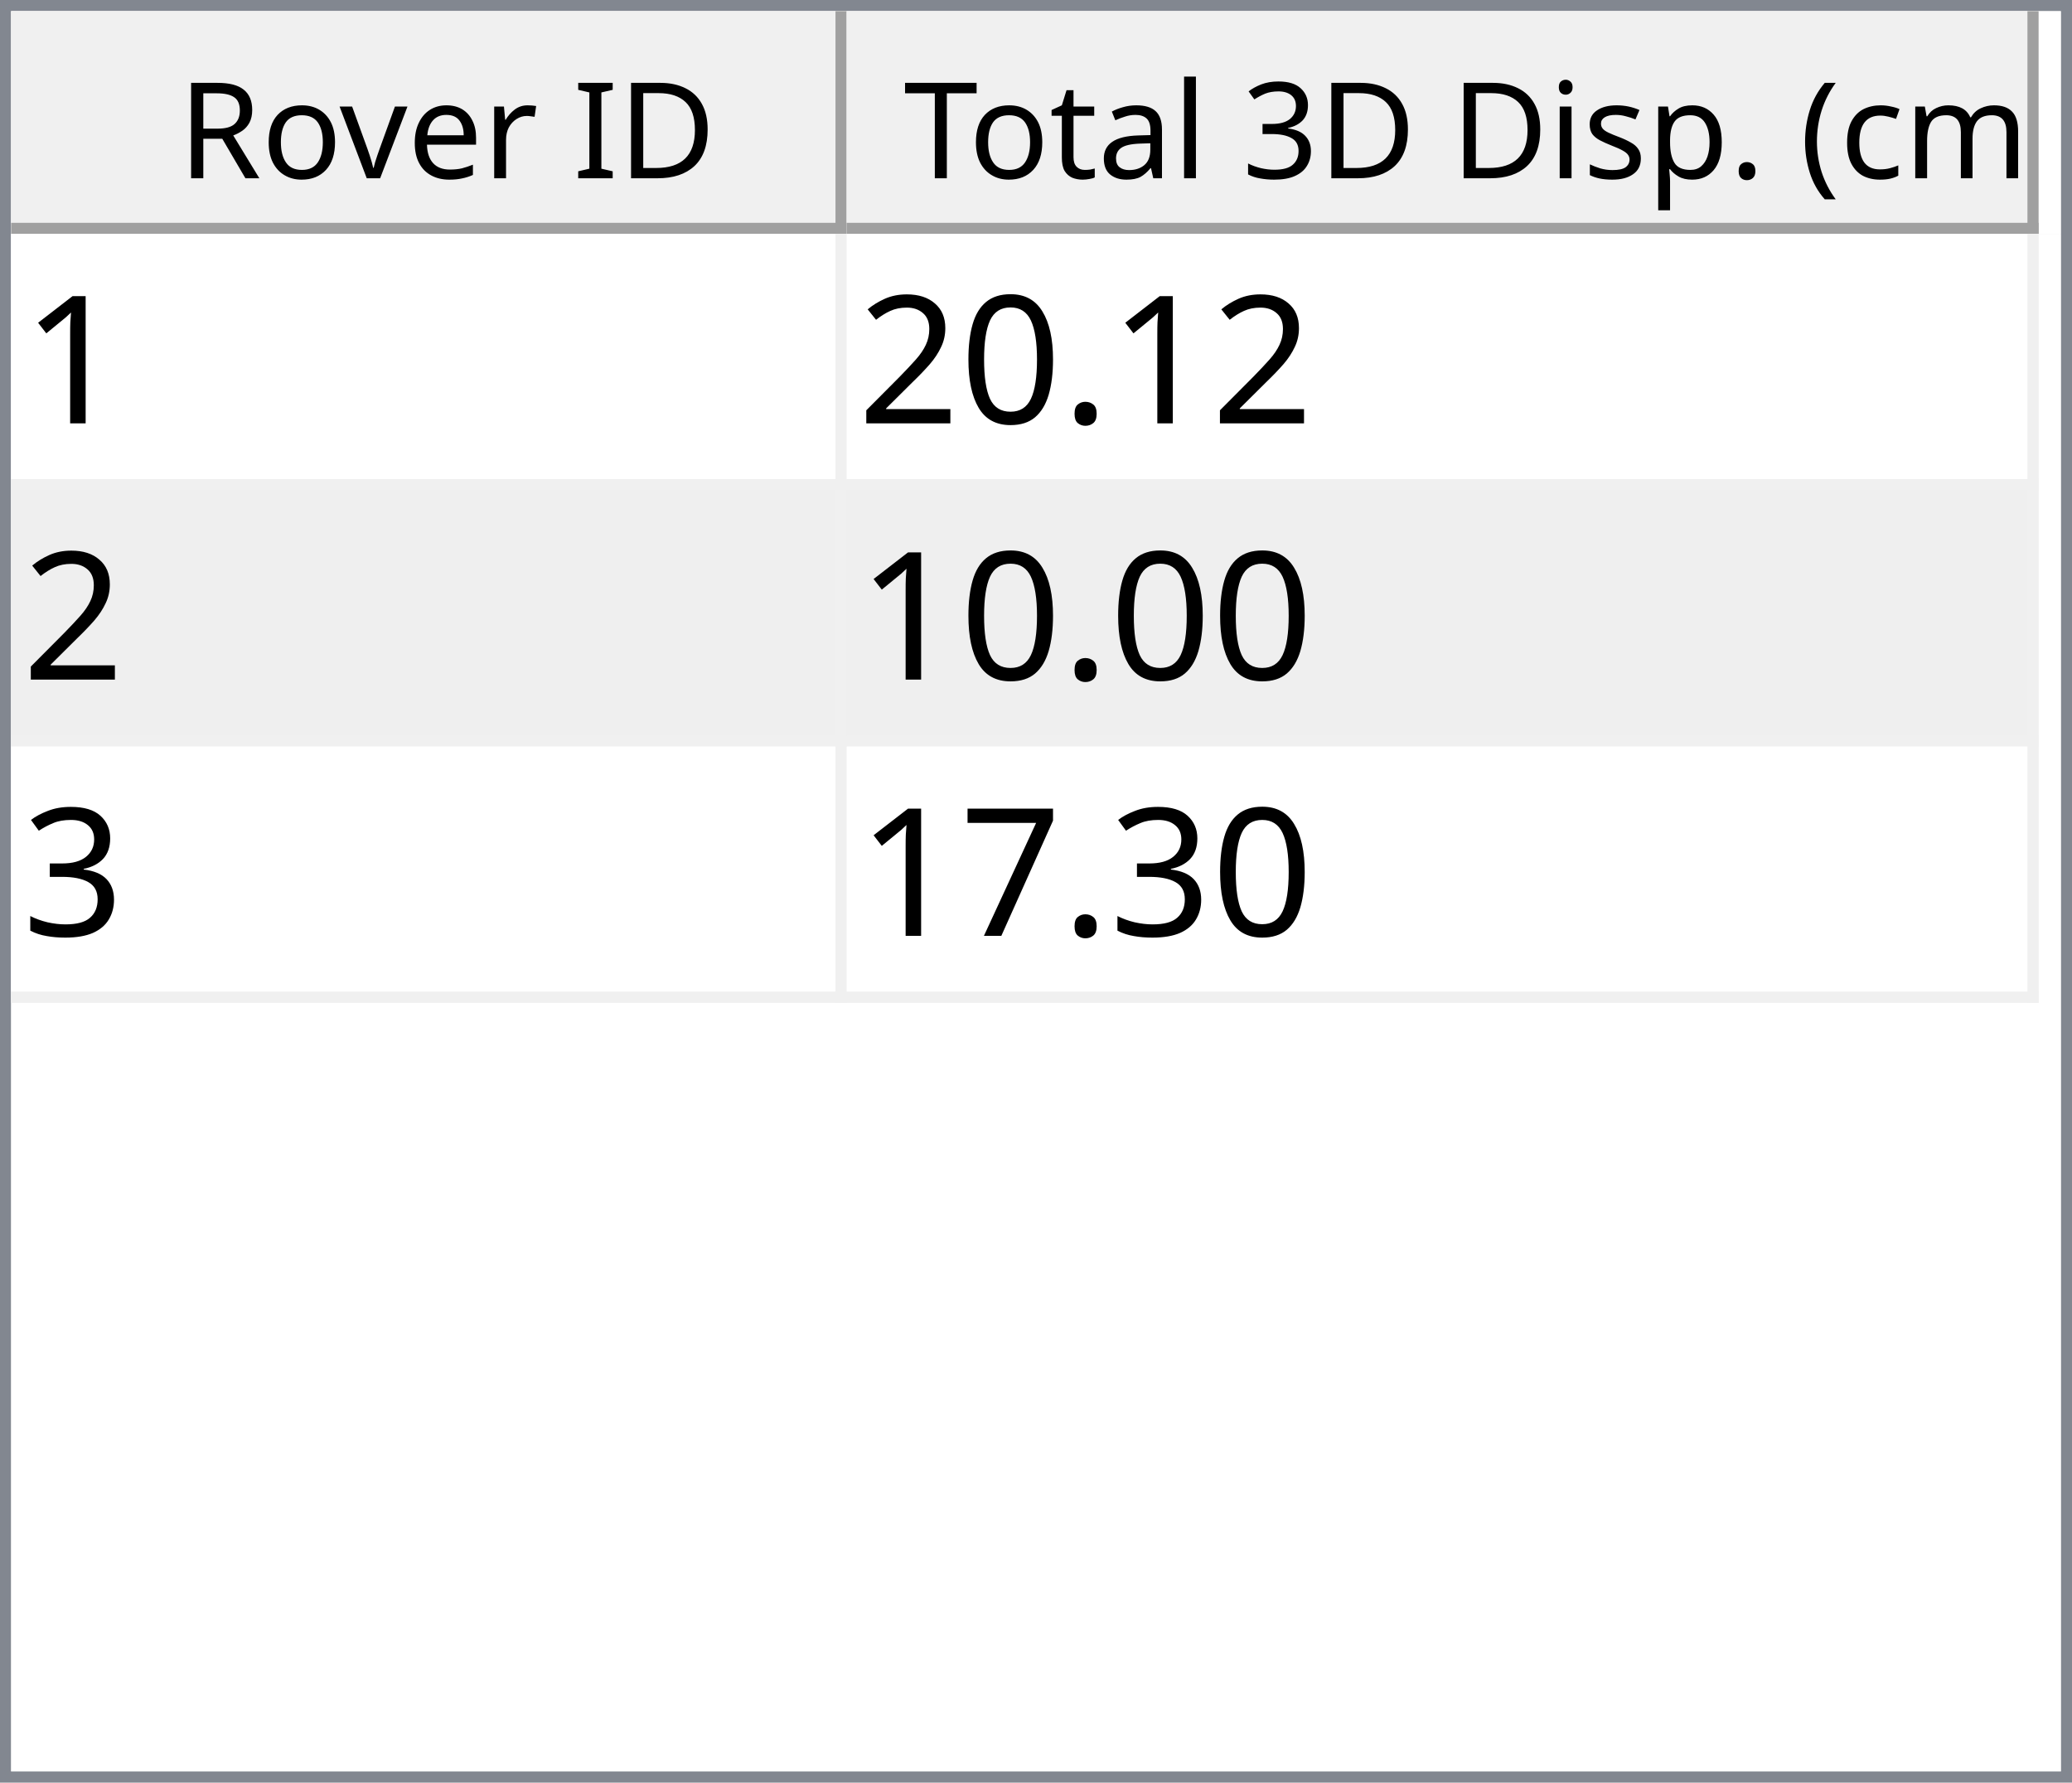
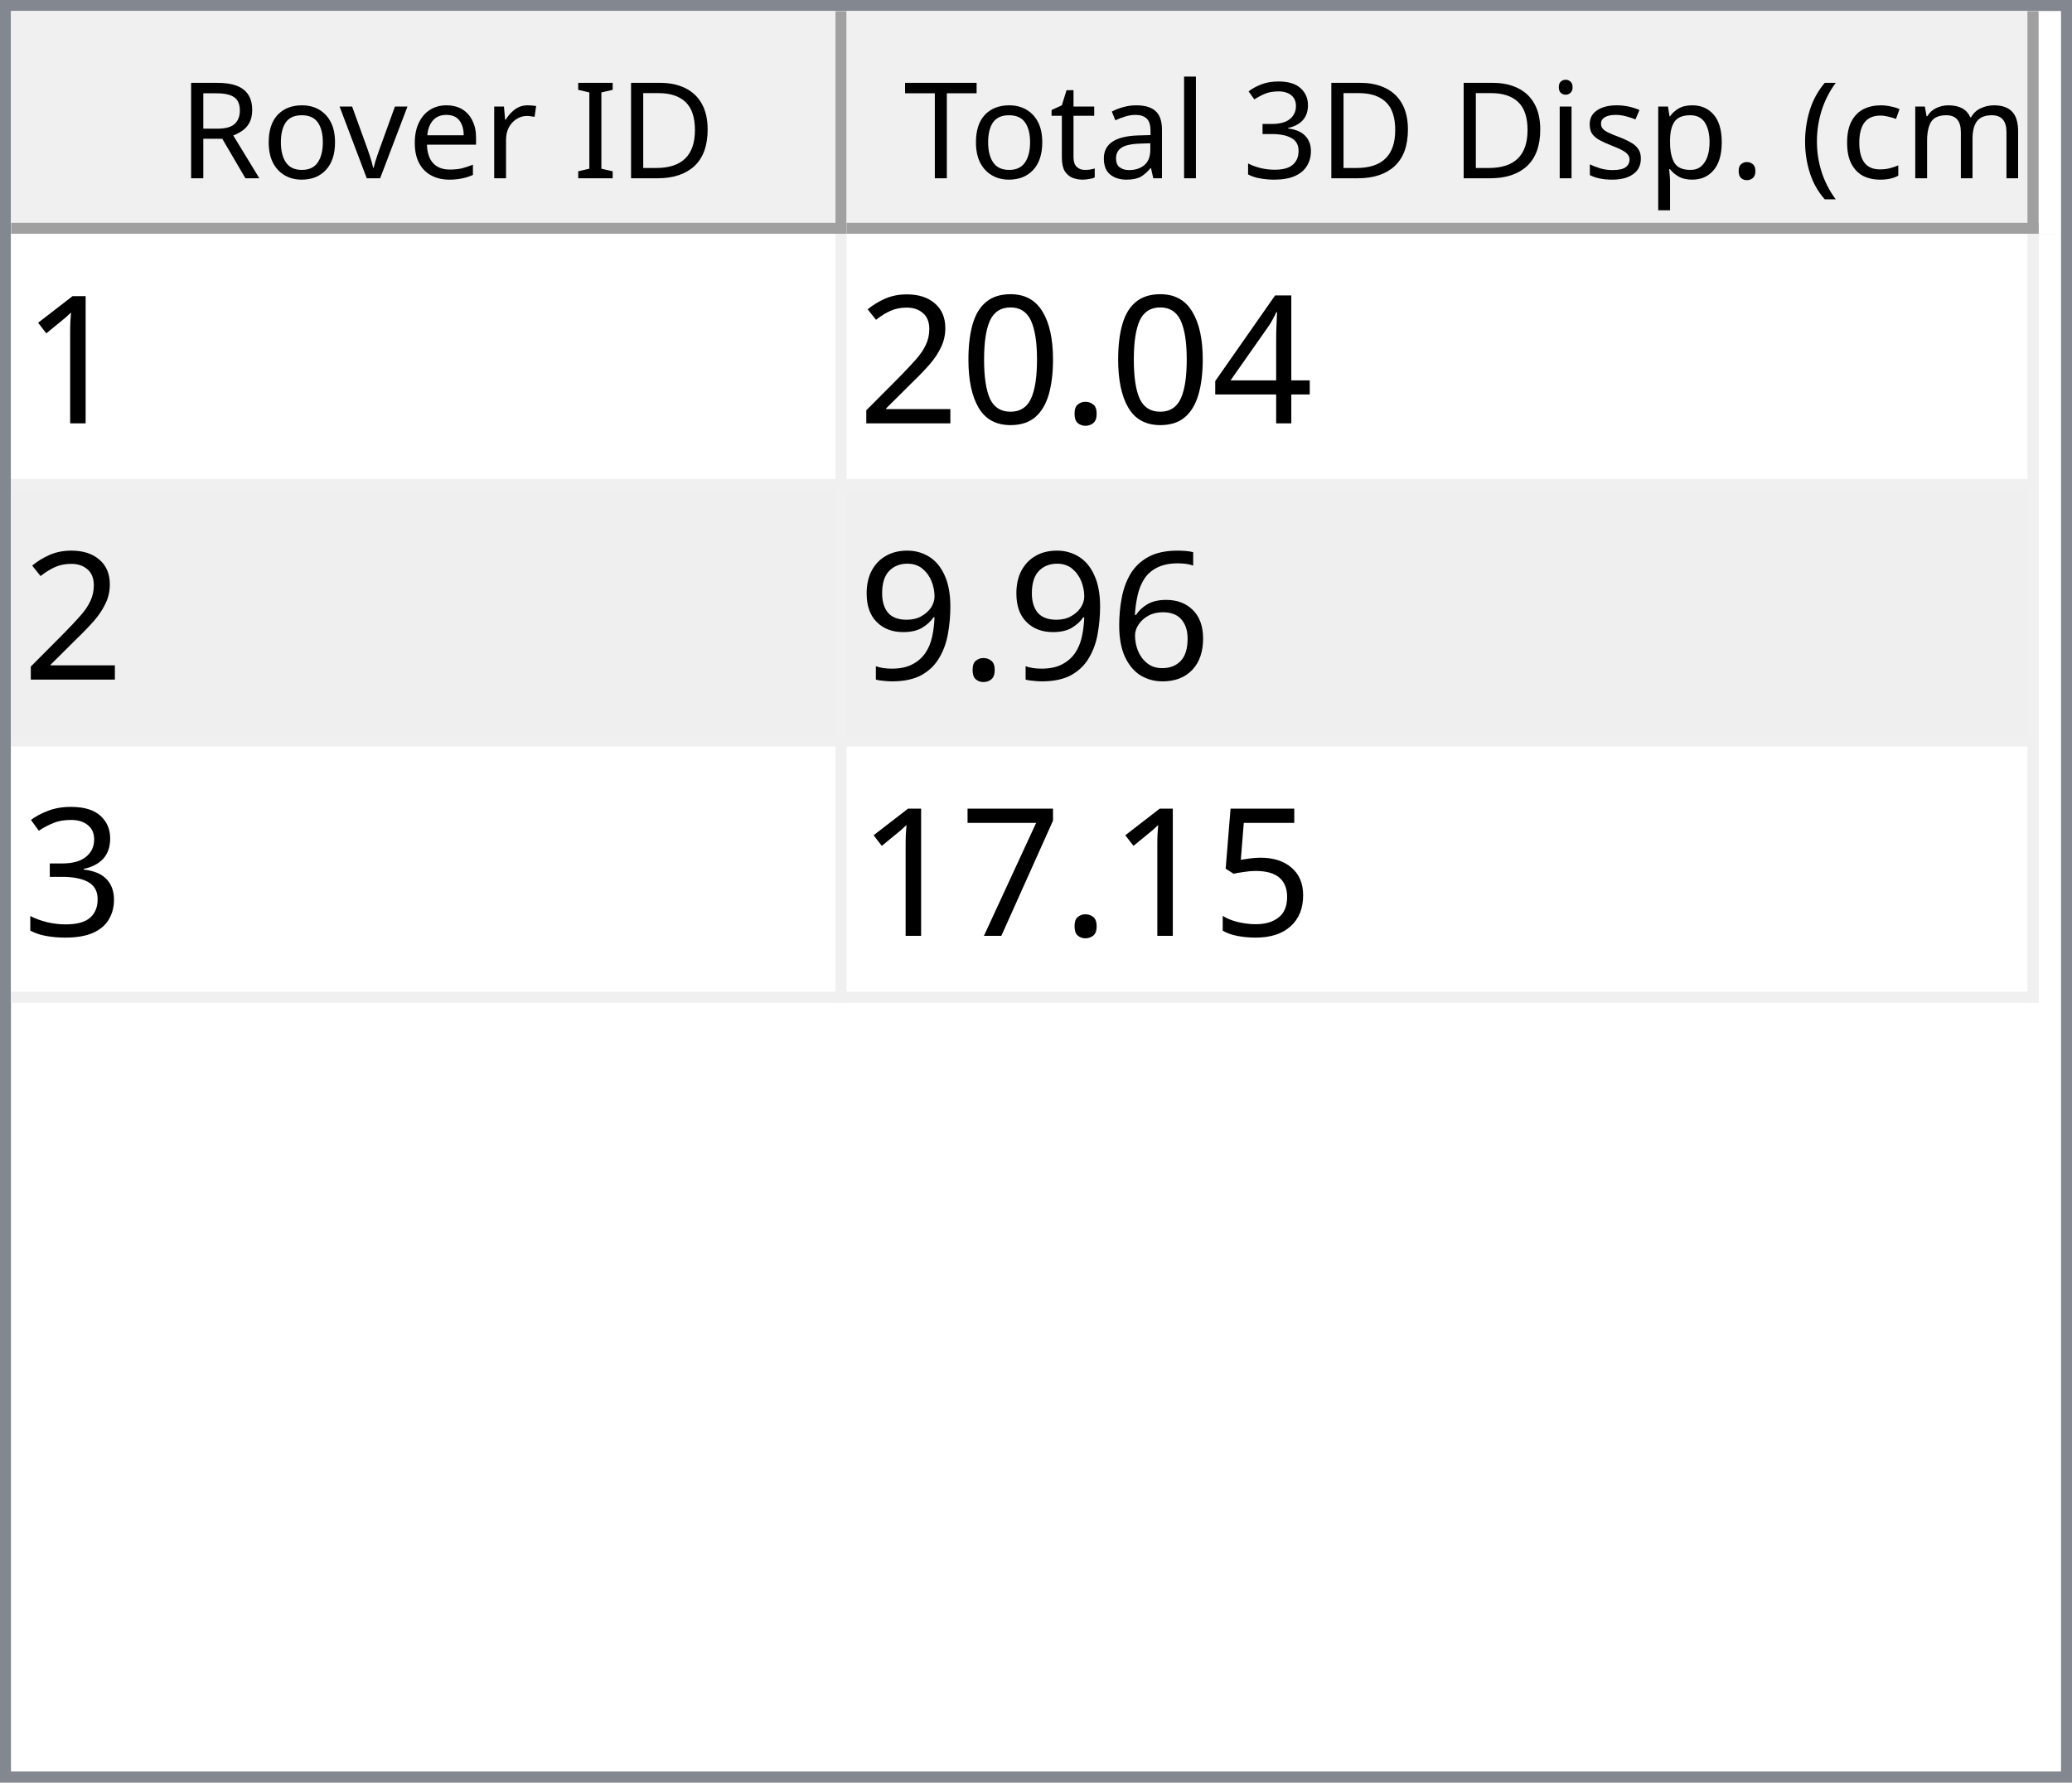
<svg xmlns="http://www.w3.org/2000/svg" style="fill-opacity:1; color-rendering:auto; color-interpolation:auto; text-rendering:auto; stroke:black; stroke-linecap:square; stroke-miterlimit:10; shape-rendering:auto; stroke-opacity:1; fill:black; stroke-dasharray:none; font-weight:normal; stroke-width:1; font-family:'Dialog'; font-style:normal; stroke-linejoin:miter; font-size:12px; stroke-dashoffset:0; image-rendering:auto;" width="186" height="160">
  <defs id="genericDefs" />
  <g>
    <defs id="defs1">
      <clipPath clipPathUnits="userSpaceOnUse" id="clipPath1">
        <path d="M0 0 L186 0 L186 160 L0 160 L0 0 Z" />
      </clipPath>
      <clipPath clipPathUnits="userSpaceOnUse" id="clipPath2">
        <path d="M0 0 L0 160 L186 160 L186 0 Z" />
      </clipPath>
      <clipPath clipPathUnits="userSpaceOnUse" id="clipPath3">
        <path d="M0 0 L0 20 L184 20 L184 0 Z" />
      </clipPath>
      <clipPath clipPathUnits="userSpaceOnUse" id="clipPath4">
        <path d="M0 0 L0 20 L75 20 L75 0 Z" />
      </clipPath>
      <clipPath clipPathUnits="userSpaceOnUse" id="clipPath5">
        <path d="M1 1 L1 19 L74 19 L74 1 Z" />
      </clipPath>
      <clipPath clipPathUnits="userSpaceOnUse" id="clipPath6">
        <path d="M0 0 L0 18 L73 18 L73 0 Z" />
      </clipPath>
      <clipPath clipPathUnits="userSpaceOnUse" id="clipPath7">
        <path d="M-0.5 -0.5 L-0.5 19.5 L74.5 19.5 L74.5 -0.5 Z" />
      </clipPath>
      <clipPath clipPathUnits="userSpaceOnUse" id="clipPath8">
        <path d="M0 0 L0 20 L107 20 L107 0 Z" />
      </clipPath>
      <clipPath clipPathUnits="userSpaceOnUse" id="clipPath9">
        <path d="M1 1 L1 19 L106 19 L106 1 Z" />
      </clipPath>
      <clipPath clipPathUnits="userSpaceOnUse" id="clipPath10">
        <path d="M0 0 L0 18 L105 18 L105 0 Z" />
      </clipPath>
      <clipPath clipPathUnits="userSpaceOnUse" id="clipPath11">
        <path d="M-0.5 -0.5 L-0.5 19.5 L106.5 19.5 L106.5 -0.5 Z" />
      </clipPath>
      <clipPath clipPathUnits="userSpaceOnUse" id="clipPath12">
        <path d="M0 0 L0 138 L184 138 L184 0 Z" />
      </clipPath>
      <clipPath clipPathUnits="userSpaceOnUse" id="clipPath13">
        <path d="M0 0 L0 69 L182 69 L182 0 Z" />
      </clipPath>
      <clipPath clipPathUnits="userSpaceOnUse" id="clipPath14">
        <path d="M-0.5 -0.5 L-0.5 68.5 L181.5 68.5 L181.5 -0.5 Z" />
      </clipPath>
      <clipPath clipPathUnits="userSpaceOnUse" id="clipPath15">
        <path d="M0 0 L0 22 L74 22 L74 0 Z" />
      </clipPath>
      <clipPath clipPathUnits="userSpaceOnUse" id="clipPath16">
        <path d="M0 0 L0 22 L106 22 L106 0 Z" />
      </clipPath>
      <font horiz-adv-x="64.551" id="font1">
        <font-face ascent="107.91" descent="25.098" units-per-em="100" style="font-style:normal; font-family:Segoe UI; font-weight:normal;" />
        <missing-glyph horiz-adv-x="64.551" d="M8.109 0 L8.109 68.266 L56.453 68.266 L56.453 0 L8.109 0 ZM15.328 7.234 L49.219 7.234 L49.219 61.031 L15.328 61.031 L15.328 7.234 Z" />
        <glyph unicode="D" horiz-adv-x="70.117" d="M9.188 0 L9.188 70.016 L28.516 70.016 Q65.531 70.016 65.531 35.891 Q65.531 19.672 55.25 9.836 Q44.969 0 27.734 0 L9.188 0 ZM17.391 62.594 L17.391 7.422 L27.828 7.422 Q41.609 7.422 49.273 14.797 Q56.938 22.172 56.938 35.688 Q56.938 62.594 28.328 62.594 L17.391 62.594 Z" />
        <glyph unicode="I" horiz-adv-x="26.611" d="M17.391 0 L9.188 0 L9.188 70.016 L17.391 70.016 L17.391 0 Z" />
        <glyph unicode=" " horiz-adv-x="27.393" d="" />
        <glyph unicode="r" horiz-adv-x="34.766" d="M34.188 41.891 Q32.078 43.5 28.125 43.5 Q23 43.5 19.555 38.672 Q16.109 33.844 16.109 25.484 L16.109 0 L8.109 0 L8.109 50 L16.109 50 L16.109 39.703 L16.312 39.703 Q18.016 44.969 21.531 47.922 Q25.047 50.875 29.391 50.875 Q32.516 50.875 34.188 50.203 L34.188 41.891 Z" />
        <glyph unicode="e" horiz-adv-x="52.295" d="M48.297 23 L12.984 23 Q13.188 14.656 17.484 10.109 Q21.781 5.562 29.297 5.562 Q37.75 5.562 44.828 11.141 L44.828 3.609 Q38.234 -1.172 27.391 -1.172 Q16.797 -1.172 10.742 5.641 Q4.688 12.453 4.688 24.812 Q4.688 36.469 11.305 43.82 Q17.922 51.172 27.734 51.172 Q37.547 51.172 42.922 44.828 Q48.297 38.484 48.297 27.203 L48.297 23 ZM40.094 29.781 Q40.047 36.719 36.75 40.578 Q33.453 44.438 27.594 44.438 Q21.922 44.438 17.969 40.383 Q14.016 36.328 13.094 29.781 L40.094 29.781 Z" />
        <glyph unicode="v" horiz-adv-x="47.9" d="M47.406 50 L27.484 0 L19.625 0 L0.688 50 L9.469 50 L22.172 13.672 Q23.578 9.672 23.922 6.688 L24.125 6.688 Q24.609 10.453 25.688 13.484 L38.969 50 L47.406 50 Z" />
        <glyph unicode="o" horiz-adv-x="58.594" d="M29 -1.172 Q17.922 -1.172 11.305 5.836 Q4.688 12.844 4.688 24.422 Q4.688 37.016 11.57 44.094 Q18.453 51.172 30.172 51.172 Q41.359 51.172 47.633 44.289 Q53.906 37.406 53.906 25.203 Q53.906 13.234 47.141 6.031 Q40.375 -1.172 29 -1.172 ZM29.594 44.438 Q21.875 44.438 17.383 39.188 Q12.891 33.938 12.891 24.703 Q12.891 15.828 17.43 10.695 Q21.969 5.562 29.594 5.562 Q37.359 5.562 41.531 10.594 Q45.703 15.625 45.703 24.906 Q45.703 34.281 41.531 39.359 Q37.359 44.438 29.594 44.438 Z" />
        <glyph unicode="R" horiz-adv-x="59.814" d="M59.375 0 L49.609 0 L37.891 19.625 Q36.281 22.359 34.766 24.289 Q33.25 26.219 31.664 27.438 Q30.078 28.656 28.25 29.219 Q26.422 29.781 24.125 29.781 L17.391 29.781 L17.391 0 L9.188 0 L9.188 70.016 L30.078 70.016 Q34.672 70.016 38.555 68.867 Q42.438 67.719 45.289 65.375 Q48.141 63.031 49.758 59.547 Q51.375 56.062 51.375 51.375 Q51.375 47.703 50.273 44.656 Q49.172 41.609 47.148 39.211 Q45.125 36.812 42.266 35.133 Q39.406 33.453 35.844 32.516 L35.844 32.328 Q37.594 31.547 38.891 30.547 Q40.188 29.547 41.359 28.18 Q42.531 26.812 43.68 25.078 Q44.828 23.344 46.234 21.047 L59.375 0 ZM17.391 62.594 L17.391 37.203 L28.516 37.203 Q31.594 37.203 34.203 38.133 Q36.812 39.062 38.719 40.797 Q40.625 42.531 41.703 45.047 Q42.781 47.562 42.781 50.688 Q42.781 56.297 39.141 59.445 Q35.5 62.594 28.609 62.594 L17.391 62.594 Z" />
        <glyph unicode=")" horiz-adv-x="30.176" d="M8.297 -15.922 L1.172 -15.922 Q16.406 2.344 16.406 26.812 Q16.406 51.469 1.078 70.016 L8.297 70.016 Q23.531 52.156 23.531 26.703 Q23.531 1.375 8.297 -15.922 Z" />
        <glyph unicode="m" horiz-adv-x="86.133" d="M79.109 0 L71.094 0 L71.094 28.719 Q71.094 37.016 68.531 40.727 Q65.969 44.438 59.906 44.438 Q54.781 44.438 51.195 39.75 Q47.609 35.062 47.609 28.516 L47.609 0 L39.594 0 L39.594 29.688 Q39.594 44.438 28.219 44.438 Q22.953 44.438 19.531 40.016 Q16.109 35.594 16.109 28.516 L16.109 0 L8.109 0 L8.109 50 L16.109 50 L16.109 42.094 L16.312 42.094 Q21.625 51.172 31.844 51.172 Q36.969 51.172 40.773 48.312 Q44.578 45.453 46 40.828 Q51.562 51.172 62.594 51.172 Q79.109 51.172 79.109 30.812 L79.109 0 Z" />
        <glyph unicode="c" horiz-adv-x="46.191" d="M42.188 2.297 Q36.422 -1.172 28.516 -1.172 Q17.828 -1.172 11.258 5.789 Q4.688 12.75 4.688 23.828 Q4.688 36.188 11.766 43.68 Q18.844 51.172 30.672 51.172 Q37.25 51.172 42.281 48.734 L42.281 40.531 Q36.719 44.438 30.375 44.438 Q22.703 44.438 17.797 38.945 Q12.891 33.453 12.891 24.516 Q12.891 15.719 17.508 10.641 Q22.125 5.562 29.891 5.562 Q36.422 5.562 42.188 9.906 L42.188 2.297 Z" />
        <glyph unicode="(" horiz-adv-x="30.176" d="M29.109 -15.922 L21.969 -15.922 Q6.844 1.375 6.844 26.703 Q6.844 52.156 21.969 70.016 L29.203 70.016 Q13.875 51.469 13.875 26.812 Q13.875 2.344 29.109 -15.922 Z" />
        <glyph unicode="." horiz-adv-x="21.68" d="M10.891 -1.078 Q8.641 -1.078 7.055 0.539 Q5.469 2.156 5.469 4.391 Q5.469 6.641 7.055 8.273 Q8.641 9.906 10.891 9.906 Q13.188 9.906 14.797 8.273 Q16.406 6.641 16.406 4.391 Q16.406 2.156 14.797 0.539 Q13.188 -1.078 10.891 -1.078 Z" />
        <glyph unicode="p" horiz-adv-x="58.789" d="M16.312 7.234 L16.109 7.234 L16.109 -23 L8.109 -23 L8.109 50 L16.109 50 L16.109 41.219 L16.312 41.219 Q22.219 51.172 33.594 51.172 Q43.266 51.172 48.688 44.461 Q54.109 37.75 54.109 26.469 Q54.109 13.922 48 6.375 Q41.891 -1.172 31.297 -1.172 Q21.578 -1.172 16.312 7.234 ZM16.109 27.391 L16.109 20.406 Q16.109 14.203 20.141 9.883 Q24.172 5.562 30.375 5.562 Q37.641 5.562 41.773 11.133 Q45.906 16.703 45.906 26.609 Q45.906 34.969 42.047 39.703 Q38.188 44.438 31.594 44.438 Q24.609 44.438 20.359 39.578 Q16.109 34.719 16.109 27.391 Z" />
        <glyph unicode="s" horiz-adv-x="42.432" d="M5.078 1.812 L5.078 10.406 Q11.625 5.562 19.484 5.562 Q30.031 5.562 30.031 12.594 Q30.031 14.594 29.125 15.992 Q28.219 17.391 26.68 18.461 Q25.141 19.531 23.07 20.383 Q21 21.234 18.609 22.172 Q15.281 23.484 12.766 24.828 Q10.25 26.172 8.57 27.859 Q6.891 29.547 6.031 31.695 Q5.172 33.844 5.172 36.719 Q5.172 40.234 6.789 42.945 Q8.406 45.656 11.086 47.484 Q13.766 49.312 17.211 50.242 Q20.656 51.172 24.312 51.172 Q30.812 51.172 35.938 48.922 L35.938 40.828 Q30.422 44.438 23.25 44.438 Q21 44.438 19.195 43.922 Q17.391 43.406 16.094 42.477 Q14.797 41.547 14.086 40.258 Q13.375 38.969 13.375 37.406 Q13.375 35.453 14.086 34.133 Q14.797 32.812 16.164 31.789 Q17.531 30.766 19.484 29.938 Q21.438 29.109 23.922 28.125 Q27.25 26.859 29.883 25.516 Q32.516 24.172 34.375 22.484 Q36.234 20.797 37.234 18.602 Q38.234 16.406 38.234 13.375 Q38.234 9.672 36.602 6.938 Q34.969 4.203 32.234 2.398 Q29.5 0.594 25.93 -0.289 Q22.359 -1.172 18.453 -1.172 Q10.75 -1.172 5.078 1.812 Z" />
        <glyph unicode="i" horiz-adv-x="24.219" d="M12.203 62.703 Q10.062 62.703 8.547 64.164 Q7.031 65.625 7.031 67.875 Q7.031 70.125 8.547 71.609 Q10.062 73.094 12.203 73.094 Q14.406 73.094 15.945 71.609 Q17.484 70.125 17.484 67.875 Q17.484 65.719 15.945 64.211 Q14.406 62.703 12.203 62.703 ZM16.109 0 L8.109 0 L8.109 50 L16.109 50 L16.109 0 Z" />
        <glyph unicode="3" horiz-adv-x="53.906" d="M46.531 19.828 Q46.531 15.094 44.75 11.211 Q42.969 7.328 39.719 4.57 Q36.469 1.812 31.93 0.297 Q27.391 -1.219 21.922 -1.219 Q11.922 -1.219 6 2.594 L6 11.188 Q13.094 5.609 22.219 5.609 Q25.875 5.609 28.828 6.539 Q31.781 7.469 33.906 9.227 Q36.031 10.984 37.18 13.477 Q38.328 15.969 38.328 19.094 Q38.328 32.812 18.797 32.812 L12.984 32.812 L12.984 39.594 L18.5 39.594 Q35.797 39.594 35.797 52.484 Q35.797 64.406 22.609 64.406 Q15.188 64.406 8.688 59.422 L8.688 67.188 Q15.375 71.188 24.609 71.188 Q29 71.188 32.57 69.969 Q36.141 68.75 38.68 66.555 Q41.219 64.359 42.609 61.281 Q44 58.203 44 54.5 Q44 40.672 30.031 36.719 L30.031 36.531 Q33.594 36.141 36.625 34.797 Q39.656 33.453 41.852 31.305 Q44.047 29.156 45.289 26.25 Q46.531 23.344 46.531 19.828 Z" />
        <glyph unicode="l" horiz-adv-x="24.219" d="M16.109 0 L8.109 0 L8.109 74.031 L16.109 74.031 L16.109 0 Z" />
        <glyph unicode="a" horiz-adv-x="50.879" d="M43.891 0 L35.891 0 L35.891 7.812 L35.688 7.812 Q30.469 -1.172 20.312 -1.172 Q12.844 -1.172 8.617 2.781 Q4.391 6.734 4.391 13.281 Q4.391 27.297 20.906 29.594 L35.891 31.688 Q35.891 44.438 25.594 44.438 Q16.547 44.438 9.281 38.281 L9.281 46.484 Q16.656 51.172 26.266 51.172 Q43.891 51.172 43.891 32.516 L43.891 0 ZM35.891 25.297 L23.828 23.641 Q18.266 22.859 15.43 20.875 Q12.594 18.891 12.594 13.875 Q12.594 10.203 15.211 7.883 Q17.828 5.562 22.172 5.562 Q28.125 5.562 32.008 9.742 Q35.891 13.922 35.891 20.312 L35.891 25.297 Z" />
        <glyph unicode="t" horiz-adv-x="33.887" d="M31.297 0.484 Q28.469 -1.078 23.828 -1.078 Q10.688 -1.078 10.688 13.578 L10.688 43.172 L2.094 43.172 L2.094 50 L10.688 50 L10.688 62.203 L18.703 64.797 L18.703 50 L31.297 50 L31.297 43.172 L18.703 43.172 L18.703 14.984 Q18.703 9.969 20.414 7.82 Q22.125 5.672 26.078 5.672 Q29.109 5.672 31.297 7.328 L31.297 0.484 Z" />
        <glyph unicode="T" horiz-adv-x="52.393" d="M50.594 62.594 L30.375 62.594 L30.375 0 L22.172 0 L22.172 62.594 L2 62.594 L2 70.016 L50.594 70.016 L50.594 62.594 Z" />
      </font>
      <font horiz-adv-x="75.0" id="font2">
        <font-face ascent="100.537" descent="21.973" units-per-em="100" style="font-style:normal; font-family:sans-serif; font-weight:normal;" />
        <missing-glyph horiz-adv-x="75.0" d="M12.5 0 L12.5 62.5 L62.5 62.5 L62.5 0 L12.5 0 ZM14.062 1.562 L60.938 1.562 L60.938 60.938 L14.062 60.938 L14.062 1.562 Z" />
        <glyph unicode="1" horiz-adv-x="55.615" d="M37.25 0 L28.469 0 L28.469 56 Q25.297 52.984 20.141 49.953 Q14.984 46.922 10.891 45.406 L10.891 53.906 Q18.266 57.375 23.781 62.305 Q29.297 67.234 31.594 71.875 L37.25 71.875 L37.25 0 Z" />
+         <glyph unicode="4" horiz-adv-x="55.615" d="M32.328 0 L32.328 17.141 L1.266 17.141 L1.266 25.203 L33.938 71.578 L41.109 71.578 L41.109 25.203 L50.781 25.203 L50.781 17.141 L41.109 17.141 L41.109 0 L32.328 0 ZM32.328 25.203 L32.328 57.469 L9.906 25.203 L32.328 25.203 Z" />
        <glyph unicode="." horiz-adv-x="27.783" d="M9.078 0 L9.078 10.016 L19.094 10.016 L19.094 0 L9.078 0 Z" />
        <glyph unicode="0" horiz-adv-x="55.615" d="M4.156 35.297 Q4.156 48 6.766 55.742 Q9.375 63.484 14.523 67.68 Q19.672 71.875 27.484 71.875 Q33.25 71.875 37.594 69.555 Q41.938 67.234 44.773 62.867 Q47.609 58.5 49.219 52.227 Q50.828 45.953 50.828 35.297 Q50.828 22.703 48.242 14.969 Q45.656 7.234 40.508 3.008 Q35.359 -1.219 27.484 -1.219 Q17.141 -1.219 11.234 6.203 Q4.156 15.141 4.156 35.297 ZM13.188 35.297 Q13.188 17.672 17.312 11.836 Q21.438 6 27.484 6 Q33.547 6 37.672 11.859 Q41.797 17.719 41.797 35.297 Q41.797 52.984 37.672 58.789 Q33.547 64.594 27.391 64.594 Q21.344 64.594 17.719 59.469 Q13.188 52.938 13.188 35.297 Z" />
        <glyph unicode="2" horiz-adv-x="55.615" d="M50.344 8.453 L50.344 0 L3.031 0 Q2.938 3.172 4.047 6.109 Q5.859 10.938 9.836 15.625 Q13.812 20.312 21.344 26.469 Q33.016 36.031 37.117 41.625 Q41.219 47.219 41.219 52.203 Q41.219 57.422 37.477 61.008 Q33.734 64.594 27.734 64.594 Q21.391 64.594 17.578 60.789 Q13.766 56.984 13.719 50.25 L4.688 51.172 Q5.609 61.281 11.664 66.578 Q17.719 71.875 27.938 71.875 Q38.234 71.875 44.242 66.164 Q50.25 60.453 50.25 52 Q50.25 47.703 48.492 43.555 Q46.734 39.406 42.656 34.812 Q38.578 30.219 29.109 22.219 Q21.188 15.578 18.945 13.211 Q16.703 10.844 15.234 8.453 L50.344 8.453 Z" />
+         <glyph unicode="6" horiz-adv-x="55.615" d="M49.75 54.047 L41.016 53.375 Q39.844 58.547 37.703 60.891 Q34.125 64.656 28.906 64.656 Q24.703 64.656 21.531 62.312 Q17.391 59.281 14.992 53.469 Q12.594 47.656 12.5 36.922 Q15.672 41.75 20.266 44.094 Q24.859 46.438 29.891 46.438 Q38.672 46.438 44.852 39.969 Q51.031 33.5 51.031 23.25 Q51.031 16.5 48.125 10.719 Q45.219 4.938 40.141 1.859 Q35.062 -1.219 28.609 -1.219 Q17.625 -1.219 10.695 6.859 Q3.766 14.938 3.766 33.5 Q3.766 54.25 11.422 63.672 Q18.109 71.875 29.438 71.875 Q37.891 71.875 43.289 67.141 Q48.688 62.406 49.75 54.047 ZM13.875 23.188 Q13.875 18.656 15.797 14.508 Q17.719 10.359 21.188 8.18 Q24.656 6 28.469 6 Q34.031 6 38.039 10.492 Q42.047 14.984 42.047 22.703 Q42.047 30.125 38.086 34.398 Q34.125 38.672 28.125 38.672 Q22.172 38.672 18.023 34.398 Q13.875 30.125 13.875 23.188 Z" />
+         <glyph unicode="9" horiz-adv-x="55.615" d="M5.469 16.547 L13.922 17.328 Q14.984 11.375 18.016 8.688 Q21.047 6 25.781 6 Q29.828 6 32.883 7.859 Q35.938 9.719 37.891 12.82 Q39.844 15.922 41.164 21.195 Q42.484 26.469 42.484 31.938 Q42.484 32.516 42.438 33.688 Q39.797 29.5 35.234 26.883 Q30.672 24.266 25.344 24.266 Q16.453 24.266 10.305 30.711 Q4.156 37.156 4.156 47.703 Q4.156 58.594 10.578 65.234 Q17 71.875 26.656 71.875 Q33.641 71.875 39.43 68.117 Q45.219 64.359 48.219 57.398 Q51.219 50.438 51.219 37.25 Q51.219 23.531 48.242 15.406 Q45.266 7.281 39.383 3.031 Q33.5 -1.219 25.594 -1.219 Q17.188 -1.219 11.867 3.445 Q6.547 8.109 5.469 16.547 ZM41.453 48.141 Q41.453 55.719 37.43 60.156 Q33.406 64.594 27.734 64.594 Q21.875 64.594 17.531 59.812 Q13.188 55.031 13.188 47.406 Q13.188 40.578 17.312 36.305 Q21.438 32.031 27.484 32.031 Q33.594 32.031 37.523 36.305 Q41.453 40.578 41.453 48.141 Z" />
        <glyph unicode="3" horiz-adv-x="55.615" d="M4.203 18.891 L12.984 20.062 Q14.5 12.594 18.141 9.297 Q21.781 6 27 6 Q33.203 6 37.477 10.297 Q41.75 14.594 41.75 20.953 Q41.75 27 37.797 30.93 Q33.844 34.859 27.734 34.859 Q25.25 34.859 21.531 33.891 L22.516 41.609 Q23.391 41.5 23.922 41.5 Q29.547 41.5 34.039 44.43 Q38.531 47.359 38.531 53.469 Q38.531 58.297 35.258 61.477 Q31.984 64.656 26.812 64.656 Q21.688 64.656 18.266 61.43 Q14.844 58.203 13.875 51.766 L5.078 53.328 Q6.688 62.156 12.398 67.016 Q18.109 71.875 26.609 71.875 Q32.469 71.875 37.398 69.359 Q42.328 66.844 44.945 62.5 Q47.562 58.156 47.562 53.266 Q47.562 48.641 45.07 44.828 Q42.578 41.016 37.703 38.766 Q44.047 37.312 47.562 32.695 Q51.078 28.078 51.078 21.141 Q51.078 11.766 44.242 5.25 Q37.406 -1.266 26.953 -1.266 Q17.531 -1.266 11.305 4.352 Q5.078 9.969 4.203 18.891 Z" />
+         <glyph unicode="5" horiz-adv-x="55.615" d="M4.156 18.75 L13.375 19.531 Q14.406 12.797 18.141 9.398 Q21.875 6 27.156 6 Q33.5 6 37.891 10.789 Q42.281 15.578 42.281 23.484 Q42.281 31 38.062 35.352 Q33.844 39.703 27 39.703 Q22.75 39.703 19.336 37.773 Q15.922 35.844 13.969 32.766 L5.719 33.844 L12.641 70.609 L48.25 70.609 L48.25 62.203 L19.672 62.203 L15.828 42.969 Q22.266 47.469 29.344 47.469 Q38.719 47.469 45.164 40.969 Q51.609 34.469 51.609 24.266 Q51.609 14.547 45.953 7.469 Q39.062 -1.219 27.156 -1.219 Q17.391 -1.219 11.211 4.25 Q5.031 9.719 4.156 18.75 Z" />
        <glyph unicode="7" horiz-adv-x="55.615" d="M4.734 62.203 L4.734 70.656 L51.078 70.656 L51.078 63.812 Q44.234 56.547 37.523 44.484 Q30.812 32.422 27.156 19.672 Q24.516 10.688 23.781 0 L14.75 0 Q14.891 8.453 18.062 20.414 Q21.234 32.375 27.172 43.484 Q33.109 54.594 39.797 62.203 L4.734 62.203 Z" />
      </font>
    </defs>
    <g style="fill:white; stroke:white;">
      <rect x="0" y="0" width="186" style="clip-path:url(#clipPath1); stroke:none;" height="160" />
    </g>
    <g style="fill:white; text-rendering:optimizeSpeed; color-rendering:optimizeSpeed; image-rendering:optimizeSpeed; shape-rendering:crispEdges; stroke:white; color-interpolation:sRGB;">
      <rect x="0" width="186" height="160" y="0" style="stroke:none;" />
      <path style="stroke:none;" d="M0 160 L186 160 L186 0 L0 0 Z" />
    </g>
    <g style="fill:rgb(240,240,240); font-family:'Segoe UI'; stroke:rgb(240,240,240);">
      <rect x="0" y="0" width="186" style="clip-path:url(#clipPath2); stroke:none;" height="160" />
    </g>
    <g style="fill:rgb(130,135,144); font-family:'Segoe UI'; stroke:rgb(130,135,144);">
      <path d="M0 0 L186 0 L186 160 L0 160 L0 0 ZM1 1 L185 1 L185 159 L1 159 L1 1 Z" style="fill-rule:evenodd; clip-path:url(#clipPath2); stroke:none;" />
    </g>
    <g style="fill:white; font-family:'Segoe UI'; stroke:white;" transform="translate(1,1)">
      <rect x="0" y="0" width="184" style="clip-path:url(#clipPath3); stroke:none;" height="20" />
    </g>
    <g style="fill:rgb(240,240,240); font-family:'Segoe UI'; stroke:rgb(240,240,240);" transform="translate(1,1)">
      <rect x="0" y="0" width="75" style="clip-path:url(#clipPath4); stroke:none;" height="20" />
    </g>
    <g style="font-family:'Segoe UI';" transform="translate(2,2)">
      <text x="14" xml:space="preserve" y="14" style="clip-path:url(#clipPath6); stroke:none;">Rover ID</text>
    </g>
    <g style="fill:rgb(160,160,160); font-family:'Segoe UI'; stroke:rgb(160,160,160); stroke-linejoin:bevel;" transform="translate(1.5,1.5)">
      <line x1="74" x2="74" y1="0" style="fill:none; clip-path:url(#clipPath7);" y2="19" />
    </g>
    <g style="fill:rgb(160,160,160); font-family:'Segoe UI'; stroke:rgb(160,160,160); stroke-linejoin:bevel;" transform="matrix(1,0,0,1,1,1) translate(0.5,0.5)">
      <line x1="0" x2="74" y1="19" style="fill:none; clip-path:url(#clipPath7);" y2="19" />
    </g>
    <g style="fill:rgb(240,240,240); font-family:'Segoe UI'; stroke:rgb(240,240,240);" transform="translate(76,1)">
      <rect x="0" y="0" width="107" style="clip-path:url(#clipPath8); stroke:none;" height="20" />
    </g>
    <g style="font-family:'Segoe UI';" transform="translate(77,2)">
      <text x="1" xml:space="preserve" y="14" style="clip-path:url(#clipPath10); stroke:none;"> Total 3D Disp. (cm)</text>
    </g>
    <g style="fill:rgb(160,160,160); font-family:'Segoe UI'; stroke:rgb(160,160,160); stroke-linejoin:bevel;" transform="translate(76.5,1.5)">
      <line x1="106" x2="106" y1="0" style="fill:none; clip-path:url(#clipPath11);" y2="19" />
    </g>
    <g style="fill:rgb(160,160,160); font-family:'Segoe UI'; stroke:rgb(160,160,160); stroke-linejoin:bevel;" transform="matrix(1,0,0,1,76,1) translate(0.5,0.5)">
      <line x1="0" x2="106" y1="19" style="fill:none; clip-path:url(#clipPath11);" y2="19" />
    </g>
    <g style="fill:white; font-family:'Segoe UI'; stroke:white;" transform="translate(1,21)">
      <rect x="0" y="0" width="184" style="clip-path:url(#clipPath12); stroke:none;" height="138" />
    </g>
    <g style="fill:rgb(240,240,240); font-size:16px; font-family:sans-serif; stroke:rgb(240,240,240);" transform="translate(1,21)">
      <rect x="0" y="0" width="182" style="clip-path:url(#clipPath13); stroke:none;" height="69" />
      <line transform="translate(0.5,0.5)" x1="0" x2="181" y1="22" style="clip-path:url(#clipPath14); fill:none; stroke-linejoin:bevel;" y2="22" />
    </g>
    <g transform="matrix(1,0,0,1,1,21) translate(0.5,0.5)" style="fill:rgb(240,240,240); font-size:16px; font-family:sans-serif; stroke:rgb(240,240,240); stroke-linejoin:bevel;">
      <line x1="0" x2="181" y1="45" style="fill:none; clip-path:url(#clipPath14);" y2="45" />
    </g>
    <g transform="matrix(1,0,0,1,1,21) translate(0.5,0.5)" style="fill:rgb(240,240,240); font-size:16px; font-family:sans-serif; stroke:rgb(240,240,240); stroke-linejoin:bevel;">
      <line x1="0" x2="181" y1="68" style="fill:none; clip-path:url(#clipPath14);" y2="68" />
    </g>
    <g transform="matrix(1,0,0,1,1,21) translate(0.5,0.5)" style="fill:rgb(240,240,240); font-size:16px; font-family:sans-serif; stroke:rgb(240,240,240); stroke-linejoin:bevel;">
      <line x1="74" x2="74" y1="0" style="fill:none; clip-path:url(#clipPath14);" y2="68" />
    </g>
    <g transform="matrix(1,0,0,1,1,21) translate(0.5,0.5)" style="fill:rgb(240,240,240); font-size:16px; font-family:sans-serif; stroke:rgb(240,240,240); stroke-linejoin:bevel;">
      <line x1="181" x2="181" y1="0" style="fill:none; clip-path:url(#clipPath14);" y2="68" />
    </g>
    <g style="fill:white; font-size:16px; font-family:sans-serif; stroke:white;" transform="matrix(1,0,0,1,1,21)">
      <rect x="0" y="0" width="74" style="clip-path:url(#clipPath15); stroke:none;" height="22" />
      <text x="1" y="17" style="fill:black; clip-path:url(#clipPath15); stroke:none;" xml:space="preserve">1</text>
    </g>
    <g style="fill:white; font-size:16px; font-family:sans-serif; stroke:white;" transform="matrix(1,0,0,1,1,21) translate(75,0)">
      <rect x="0" y="0" width="106" style="clip-path:url(#clipPath16); stroke:none;" height="22" />
-       <text x="1" y="17" style="fill:black; clip-path:url(#clipPath16); stroke:none;" xml:space="preserve">20.12</text>
+       <text x="1" y="17" style="fill:black; clip-path:url(#clipPath16); stroke:none;" xml:space="preserve">20.04</text>
    </g>
    <g style="fill:rgb(239,239,239); font-size:16px; font-family:sans-serif; stroke:rgb(239,239,239);" transform="matrix(1,0,0,1,1,21) translate(0,23)">
      <rect x="0" y="0" width="74" style="clip-path:url(#clipPath15); stroke:none;" height="22" />
      <text x="1" y="17" style="fill:black; clip-path:url(#clipPath15); stroke:none;" xml:space="preserve">2</text>
    </g>
    <g style="fill:rgb(239,239,239); font-size:16px; font-family:sans-serif; stroke:rgb(239,239,239);" transform="matrix(1,0,0,1,1,21) translate(75,23)">
      <rect x="0" y="0" width="106" style="clip-path:url(#clipPath16); stroke:none;" height="22" />
-       <text x="1" y="17" style="fill:black; clip-path:url(#clipPath16); stroke:none;" xml:space="preserve">10.00</text>
+       <text x="1" y="17" style="fill:black; clip-path:url(#clipPath16); stroke:none;" xml:space="preserve">9.96</text>
    </g>
    <g style="fill:white; font-size:16px; font-family:sans-serif; stroke:white;" transform="matrix(1,0,0,1,1,21) translate(0,46)">
      <rect x="0" y="0" width="74" style="clip-path:url(#clipPath15); stroke:none;" height="22" />
      <text x="1" y="17" style="fill:black; clip-path:url(#clipPath15); stroke:none;" xml:space="preserve">3</text>
    </g>
    <g style="fill:white; font-size:16px; font-family:sans-serif; stroke:white;" transform="matrix(1,0,0,1,1,21) translate(75,46)">
      <rect x="0" y="0" width="106" style="clip-path:url(#clipPath16); stroke:none;" height="22" />
-       <text x="1" y="17" style="fill:black; clip-path:url(#clipPath16); stroke:none;" xml:space="preserve">17.30</text>
+       <text x="1" y="17" style="fill:black; clip-path:url(#clipPath16); stroke:none;" xml:space="preserve">17.15</text>
    </g>
  </g>
</svg>
